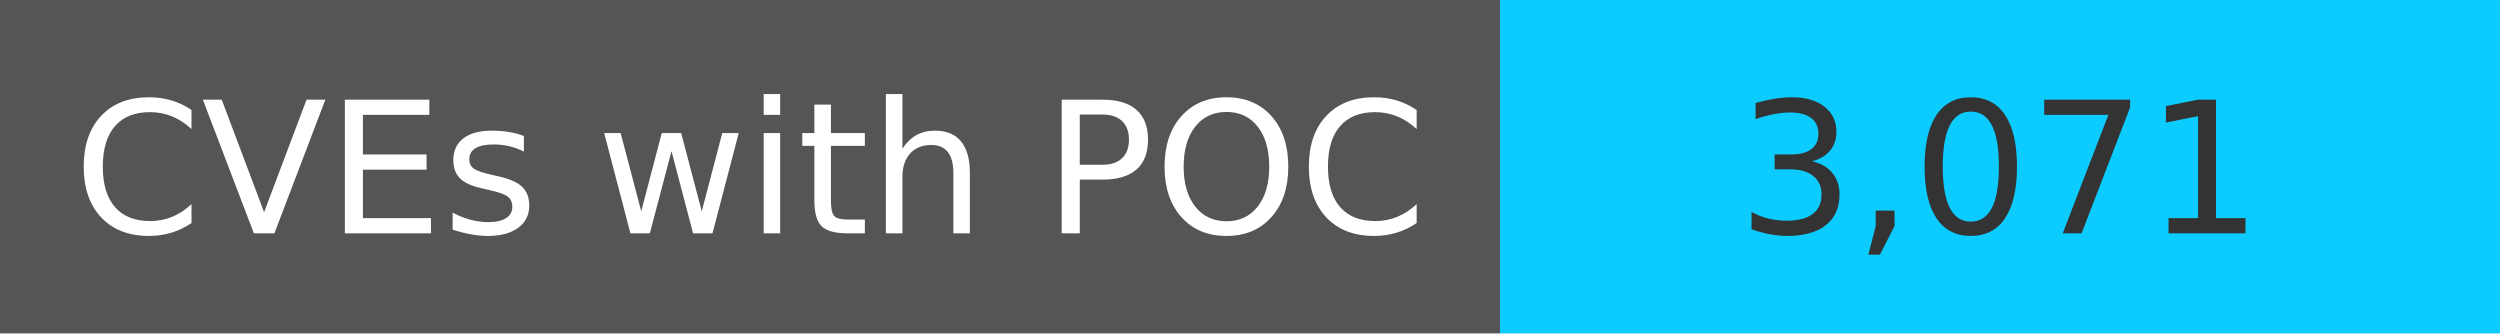
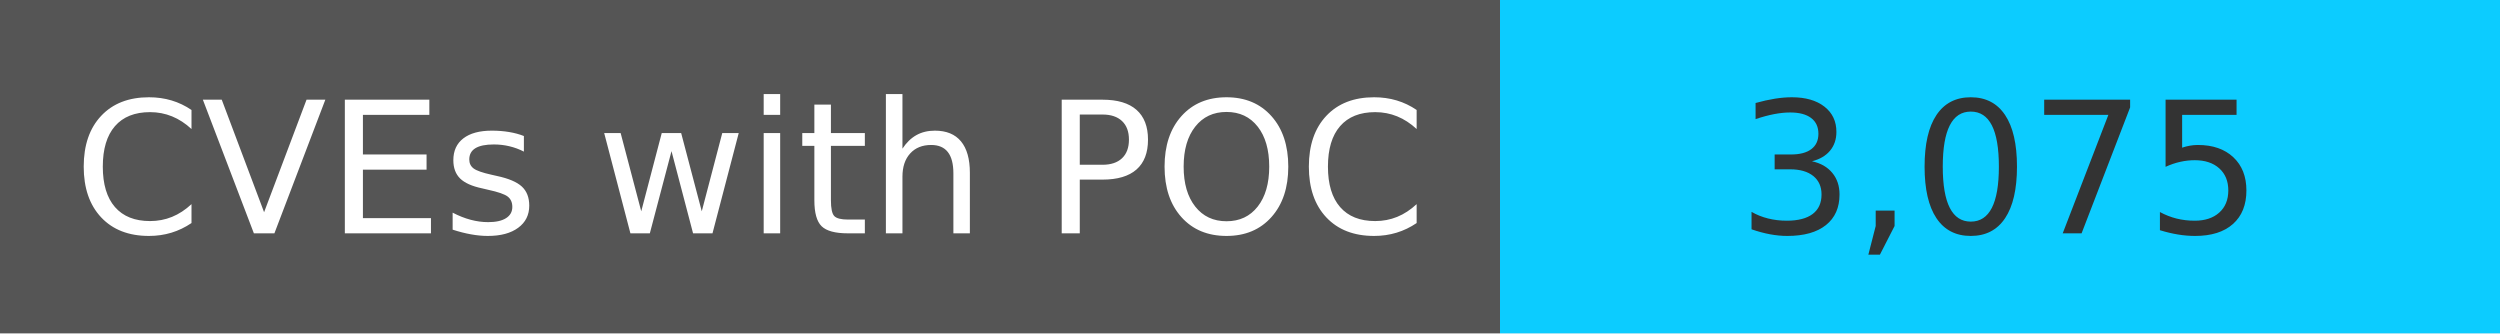
<svg xmlns="http://www.w3.org/2000/svg" width="150" height="20" role="img">
  <linearGradient id="s" x2="0" y2="100%">
    <stop offset="0" stop-color="#bbb" stop-opacity=".1" />
    <stop offset="1" stop-opacity=".1" />
  </linearGradient>
  <g>
    <rect width="90" height="20" fill="#555" />
    <rect x="90" width="267" height="20" fill="#0cccff" />
  </g>
  <g fill="#fff" text-anchor="middle" font-family="Verdana,Geneva,DejaVu Sans,sans-serif" text-rendering="geometricPrecision" font-size="110">
    <text x="450" y="140" transform="scale(.1)" fill="#fff">
            CVEs with POC
        </text>
    <text x="1200" y="140" transform="scale(.1)" fill="#333">
-             3,071
+             3,075
        </text>
  </g>
</svg>
